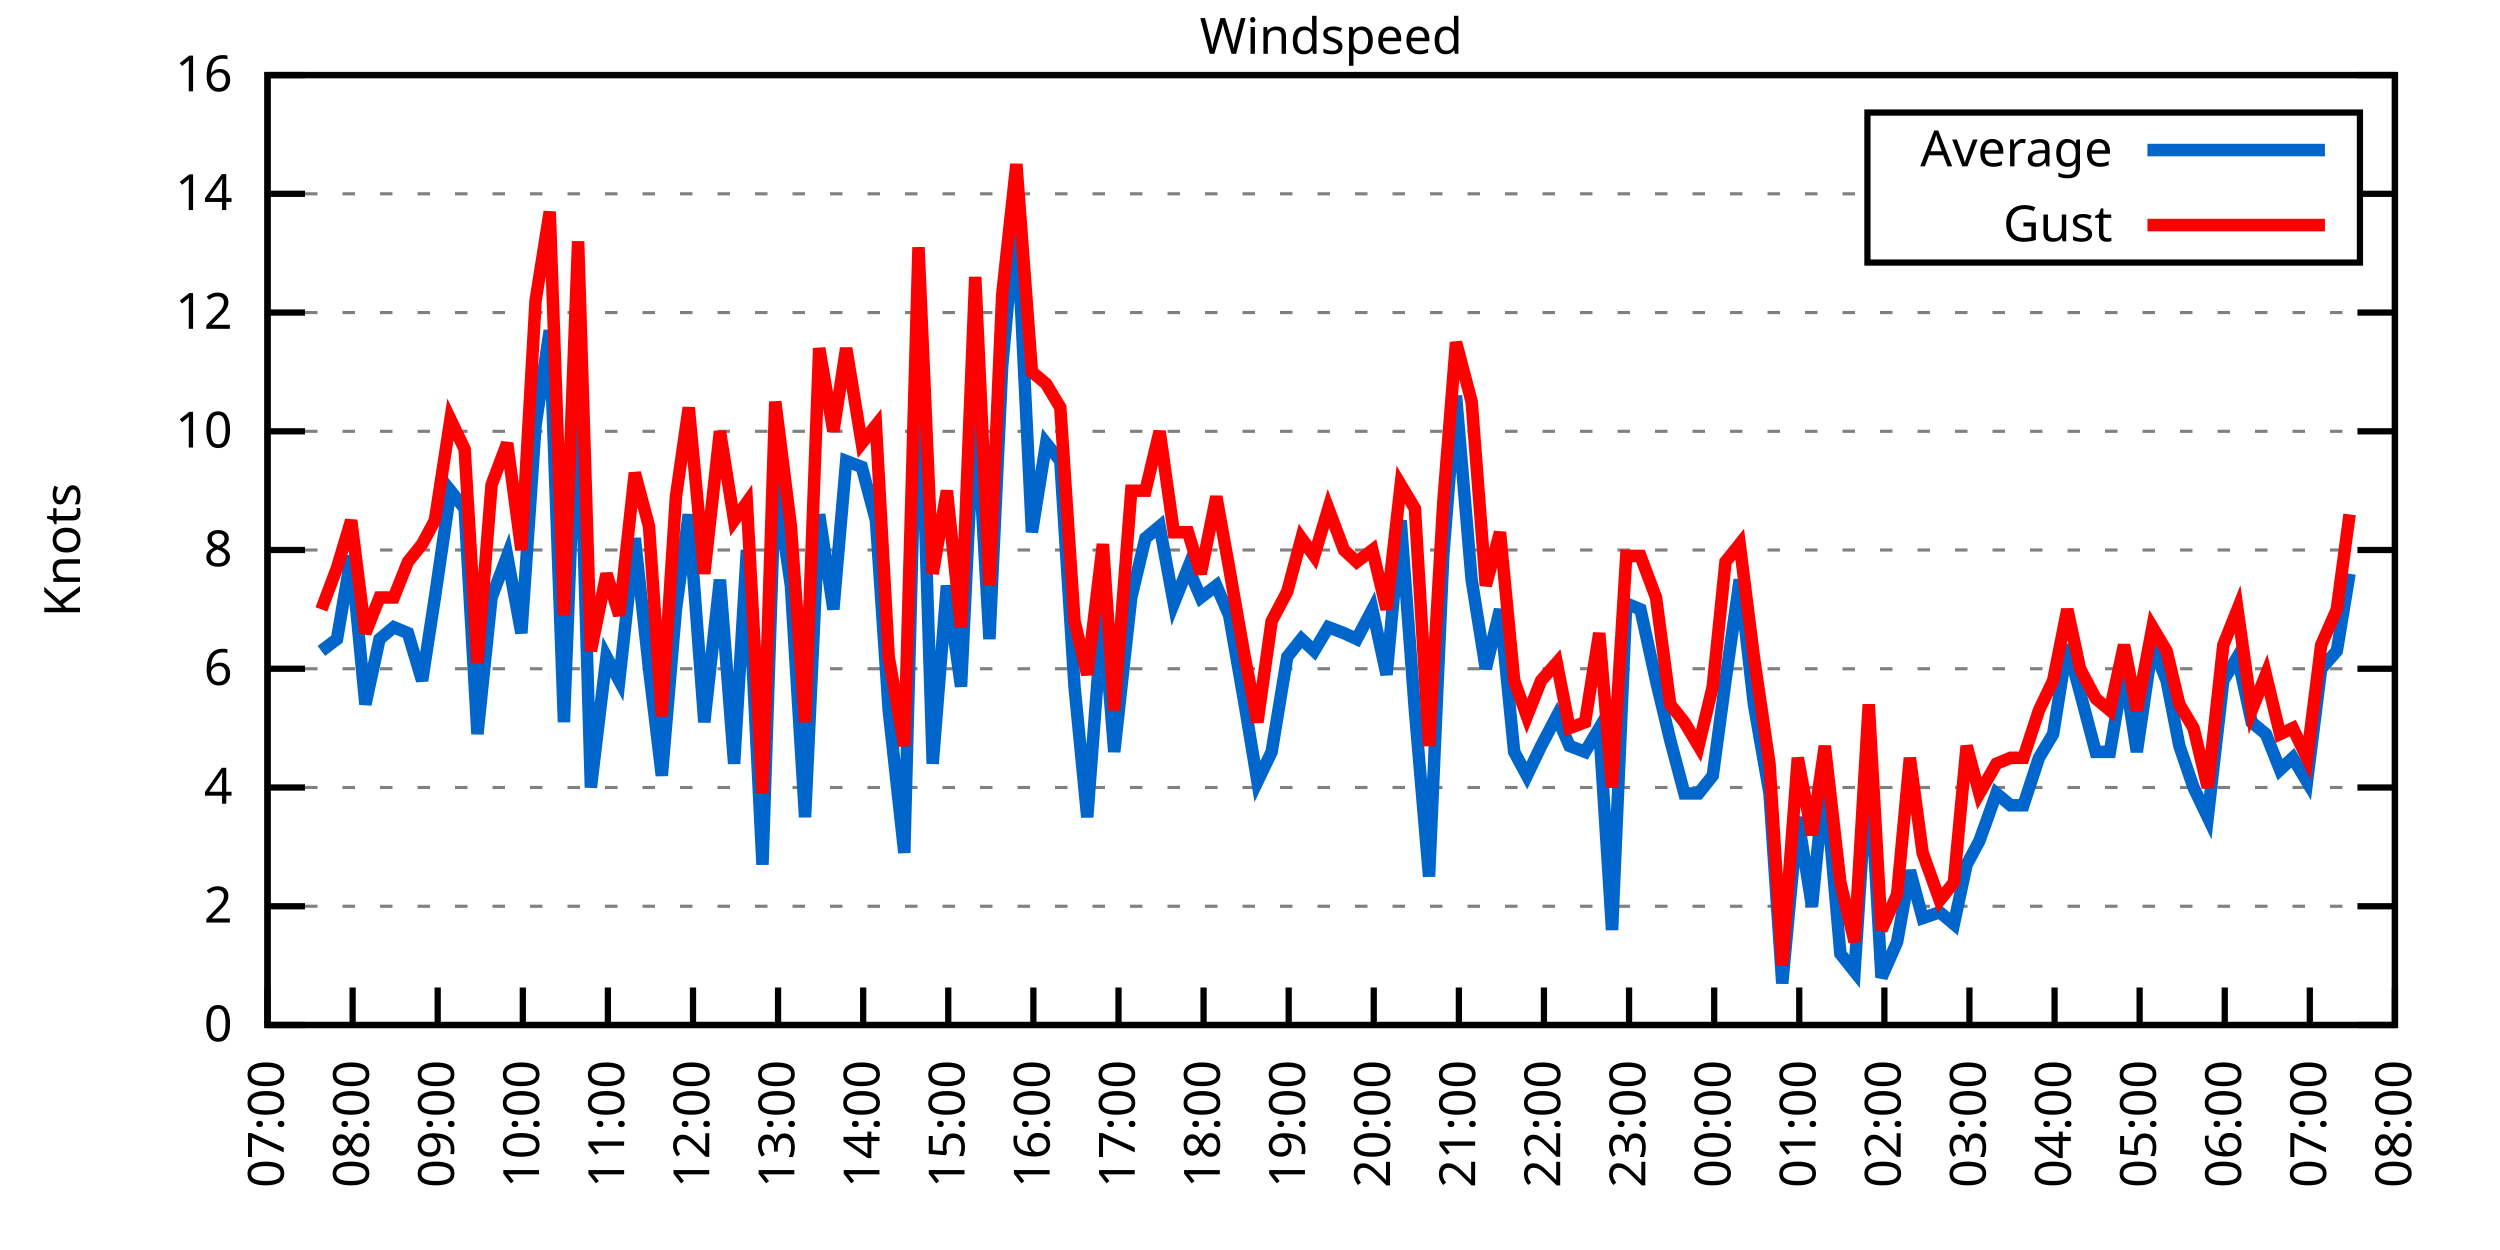
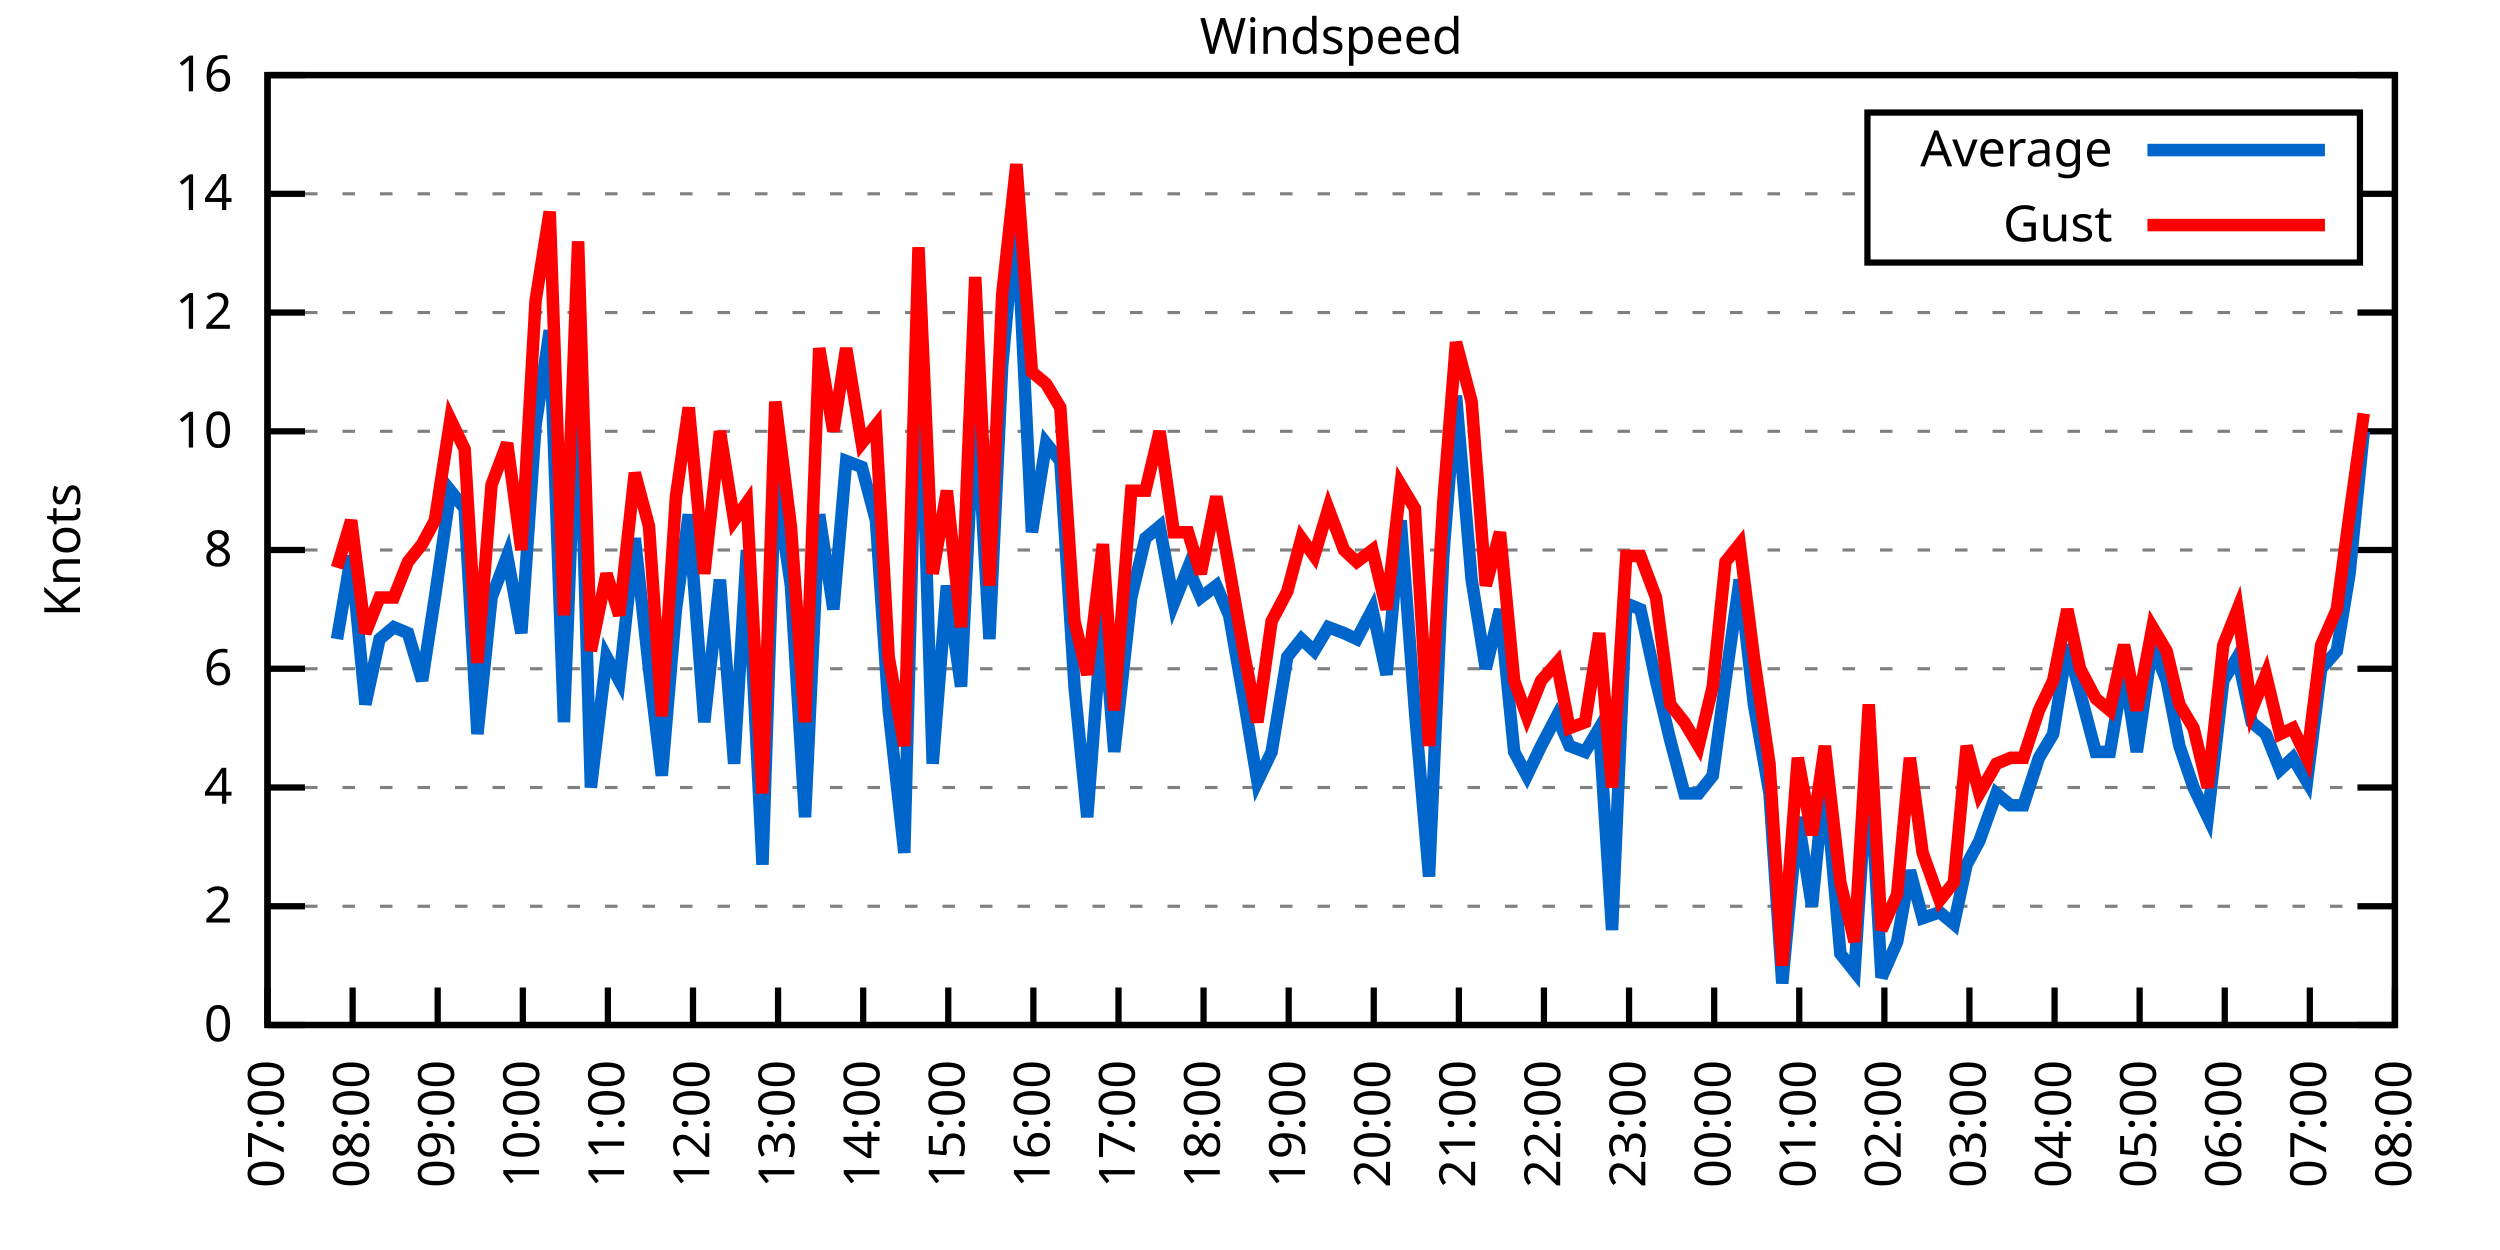
<svg xmlns="http://www.w3.org/2000/svg" xmlns:xlink="http://www.w3.org/1999/xlink" width="400" height="200" viewBox="0 0 400 200">
  <g id="gnuplot_canvas">
    <rect x="0" y="0" width="400" height="200" fill="none" />
    <defs>
      <circle id="gpDot" r="0.5" stroke-width="0.5" stroke="currentColor" />
      <path id="gpPt0" stroke-width="0.333" stroke="currentColor" d="M-1,0 h2 M0,-1 v2" />
      <path id="gpPt1" stroke-width="0.333" stroke="currentColor" d="M-1,-1 L1,1 M1,-1 L-1,1" />
      <path id="gpPt2" stroke-width="0.333" stroke="currentColor" d="M-1,0 L1,0 M0,-1 L0,1 M-1,-1 L1,1 M-1,1 L1,-1" />
      <rect id="gpPt3" stroke-width="0.333" stroke="currentColor" x="-1" y="-1" width="2" height="2" />
      <rect id="gpPt4" stroke-width="0.333" stroke="currentColor" fill="currentColor" x="-1" y="-1" width="2" height="2" />
      <circle id="gpPt5" stroke-width="0.333" stroke="currentColor" cx="0" cy="0" r="1" />
      <use xlink:href="#gpPt5" id="gpPt6" fill="currentColor" stroke="none" />
      <path id="gpPt7" stroke-width="0.333" stroke="currentColor" d="M0,-1.33 L-1.33,0.67 L1.33,0.67 z" />
      <use xlink:href="#gpPt7" id="gpPt8" fill="currentColor" stroke="none" />
      <use xlink:href="#gpPt7" id="gpPt9" stroke="currentColor" transform="rotate(180)" />
      <use xlink:href="#gpPt9" id="gpPt10" fill="currentColor" stroke="none" />
      <use xlink:href="#gpPt3" id="gpPt11" stroke="currentColor" transform="rotate(45)" />
      <use xlink:href="#gpPt11" id="gpPt12" fill="currentColor" stroke="none" />
      <path id="gpPt13" stroke-width="0.333" stroke="currentColor" d="M0,1.330 L1.265,0.411 L0.782,-1.067 L-0.782,-1.076 L-1.265,0.411 z" />
      <use xlink:href="#gpPt13" id="gpPt14" fill="currentColor" stroke="none" />
      <filter id="textbox" filterUnits="objectBoundingBox" x="0" y="0" height="1" width="1">
        <feFlood flood-color="white" flood-opacity="1" result="bgnd" />
        <feComposite in="SourceGraphic" in2="bgnd" operator="atop" />
      </filter>
      <filter id="greybox" filterUnits="objectBoundingBox" x="0" y="0" height="1" width="1">
        <feFlood flood-color="lightgrey" flood-opacity="1" result="grey" />
        <feComposite in="SourceGraphic" in2="grey" operator="atop" />
      </filter>
    </defs>
    <g fill="none" color="white" stroke="currentColor" stroke-width="1.00" stroke-linecap="butt" stroke-linejoin="miter">
</g>
    <g fill="none" color="black" stroke="currentColor" stroke-width="1.00" stroke-linecap="butt" stroke-linejoin="miter">
      <g stroke="none" shape-rendering="crispEdges">
        <polygon fill="rgb(255, 255, 255)" points="42.80,164.00 383.18,164.00 383.18,12.02 42.80,12.02 " />
      </g>
    </g>
    <g fill="none" color="black" stroke="currentColor" stroke-width="1.00" stroke-linecap="butt" stroke-linejoin="miter">
</g>
    <g fill="none" color="black" stroke="black" stroke-width="0.50" stroke-linecap="butt" stroke-linejoin="miter">
</g>
    <g fill="none" color="gray" stroke="currentColor" stroke-width="0.50" stroke-linecap="butt" stroke-linejoin="miter">
      <path stroke="gray" stroke-dasharray="2,4" class="gridline" d="M42.80,164.00 L383.19,164.00  " />
    </g>
    <g fill="none" color="gray" stroke="gray" stroke-width="1.00" stroke-linecap="butt" stroke-linejoin="miter">
</g>
    <g fill="none" color="black" stroke="currentColor" stroke-width="1.00" stroke-linecap="butt" stroke-linejoin="miter">
      <path stroke="black" d="M42.80,164.00 L48.80,164.00 M383.19,164.00 L377.19,164.00  " />
      <g transform="translate(37.20,166.60)" stroke="none" fill="black" font-family="Sans" font-size="8.00" text-anchor="end">
        <text>
          <tspan font-family="Sans"> 0</tspan>
        </text>
      </g>
    </g>
    <g fill="none" color="black" stroke="currentColor" stroke-width="1.00" stroke-linecap="butt" stroke-linejoin="miter">
</g>
    <g fill="none" color="black" stroke="black" stroke-width="0.50" stroke-linecap="butt" stroke-linejoin="miter">
</g>
    <g fill="none" color="gray" stroke="currentColor" stroke-width="0.50" stroke-linecap="butt" stroke-linejoin="miter">
      <path stroke="gray" stroke-dasharray="2,4" class="gridline" d="M42.80,145.00 L383.19,145.00  " />
    </g>
    <g fill="none" color="gray" stroke="gray" stroke-width="1.00" stroke-linecap="butt" stroke-linejoin="miter">
</g>
    <g fill="none" color="black" stroke="currentColor" stroke-width="1.00" stroke-linecap="butt" stroke-linejoin="miter">
      <path stroke="black" d="M42.80,145.00 L48.80,145.00 M383.19,145.00 L377.19,145.00  " />
      <g transform="translate(37.20,147.60)" stroke="none" fill="black" font-family="Sans" font-size="8.00" text-anchor="end">
        <text>
          <tspan font-family="Sans"> 2</tspan>
        </text>
      </g>
    </g>
    <g fill="none" color="black" stroke="currentColor" stroke-width="1.00" stroke-linecap="butt" stroke-linejoin="miter">
</g>
    <g fill="none" color="black" stroke="black" stroke-width="0.50" stroke-linecap="butt" stroke-linejoin="miter">
</g>
    <g fill="none" color="gray" stroke="currentColor" stroke-width="0.50" stroke-linecap="butt" stroke-linejoin="miter">
      <path stroke="gray" stroke-dasharray="2,4" class="gridline" d="M42.80,126.00 L383.19,126.00  " />
    </g>
    <g fill="none" color="gray" stroke="gray" stroke-width="1.00" stroke-linecap="butt" stroke-linejoin="miter">
</g>
    <g fill="none" color="black" stroke="currentColor" stroke-width="1.00" stroke-linecap="butt" stroke-linejoin="miter">
      <path stroke="black" d="M42.80,126.00 L48.80,126.00 M383.19,126.00 L377.19,126.00  " />
      <g transform="translate(37.20,128.60)" stroke="none" fill="black" font-family="Sans" font-size="8.00" text-anchor="end">
        <text>
          <tspan font-family="Sans"> 4</tspan>
        </text>
      </g>
    </g>
    <g fill="none" color="black" stroke="currentColor" stroke-width="1.00" stroke-linecap="butt" stroke-linejoin="miter">
</g>
    <g fill="none" color="black" stroke="black" stroke-width="0.50" stroke-linecap="butt" stroke-linejoin="miter">
</g>
    <g fill="none" color="gray" stroke="currentColor" stroke-width="0.50" stroke-linecap="butt" stroke-linejoin="miter">
      <path stroke="gray" stroke-dasharray="2,4" class="gridline" d="M42.80,107.00 L383.19,107.00  " />
    </g>
    <g fill="none" color="gray" stroke="gray" stroke-width="1.00" stroke-linecap="butt" stroke-linejoin="miter">
</g>
    <g fill="none" color="black" stroke="currentColor" stroke-width="1.00" stroke-linecap="butt" stroke-linejoin="miter">
      <path stroke="black" d="M42.80,107.00 L48.80,107.00 M383.19,107.00 L377.19,107.00  " />
      <g transform="translate(37.20,109.60)" stroke="none" fill="black" font-family="Sans" font-size="8.00" text-anchor="end">
        <text>
          <tspan font-family="Sans"> 6</tspan>
        </text>
      </g>
    </g>
    <g fill="none" color="black" stroke="currentColor" stroke-width="1.00" stroke-linecap="butt" stroke-linejoin="miter">
</g>
    <g fill="none" color="black" stroke="black" stroke-width="0.50" stroke-linecap="butt" stroke-linejoin="miter">
</g>
    <g fill="none" color="gray" stroke="currentColor" stroke-width="0.50" stroke-linecap="butt" stroke-linejoin="miter">
      <path stroke="gray" stroke-dasharray="2,4" class="gridline" d="M42.80,88.00 L383.19,88.00  " />
    </g>
    <g fill="none" color="gray" stroke="gray" stroke-width="1.00" stroke-linecap="butt" stroke-linejoin="miter">
</g>
    <g fill="none" color="black" stroke="currentColor" stroke-width="1.00" stroke-linecap="butt" stroke-linejoin="miter">
      <path stroke="black" d="M42.80,88.00 L48.80,88.00 M383.19,88.00 L377.19,88.00  " />
      <g transform="translate(37.20,90.60)" stroke="none" fill="black" font-family="Sans" font-size="8.00" text-anchor="end">
        <text>
          <tspan font-family="Sans"> 8</tspan>
        </text>
      </g>
    </g>
    <g fill="none" color="black" stroke="currentColor" stroke-width="1.00" stroke-linecap="butt" stroke-linejoin="miter">
</g>
    <g fill="none" color="black" stroke="black" stroke-width="0.50" stroke-linecap="butt" stroke-linejoin="miter">
</g>
    <g fill="none" color="gray" stroke="currentColor" stroke-width="0.50" stroke-linecap="butt" stroke-linejoin="miter">
      <path stroke="gray" stroke-dasharray="2,4" class="gridline" d="M42.80,69.01 L383.19,69.01  " />
    </g>
    <g fill="none" color="gray" stroke="gray" stroke-width="1.00" stroke-linecap="butt" stroke-linejoin="miter">
</g>
    <g fill="none" color="black" stroke="currentColor" stroke-width="1.00" stroke-linecap="butt" stroke-linejoin="miter">
      <path stroke="black" d="M42.80,69.01 L48.80,69.01 M383.19,69.01 L377.19,69.01  " />
      <g transform="translate(37.20,71.61)" stroke="none" fill="black" font-family="Sans" font-size="8.00" text-anchor="end">
        <text>
          <tspan font-family="Sans"> 10</tspan>
        </text>
      </g>
    </g>
    <g fill="none" color="black" stroke="currentColor" stroke-width="1.00" stroke-linecap="butt" stroke-linejoin="miter">
</g>
    <g fill="none" color="black" stroke="black" stroke-width="0.50" stroke-linecap="butt" stroke-linejoin="miter">
</g>
    <g fill="none" color="gray" stroke="currentColor" stroke-width="0.50" stroke-linecap="butt" stroke-linejoin="miter">
      <path stroke="gray" stroke-dasharray="2,4" class="gridline" d="M42.80,50.01 L383.19,50.01  " />
    </g>
    <g fill="none" color="gray" stroke="gray" stroke-width="1.00" stroke-linecap="butt" stroke-linejoin="miter">
</g>
    <g fill="none" color="black" stroke="currentColor" stroke-width="1.00" stroke-linecap="butt" stroke-linejoin="miter">
      <path stroke="black" d="M42.80,50.01 L48.80,50.01 M383.19,50.01 L377.19,50.01  " />
      <g transform="translate(37.20,52.61)" stroke="none" fill="black" font-family="Sans" font-size="8.00" text-anchor="end">
        <text>
          <tspan font-family="Sans"> 12</tspan>
        </text>
      </g>
    </g>
    <g fill="none" color="black" stroke="currentColor" stroke-width="1.00" stroke-linecap="butt" stroke-linejoin="miter">
</g>
    <g fill="none" color="black" stroke="black" stroke-width="0.50" stroke-linecap="butt" stroke-linejoin="miter">
</g>
    <g fill="none" color="gray" stroke="currentColor" stroke-width="0.50" stroke-linecap="butt" stroke-linejoin="miter">
      <path stroke="gray" stroke-dasharray="2,4" class="gridline" d="M42.80,31.01 L298.79,31.01 M377.59,31.01 L383.19,31.01  " />
    </g>
    <g fill="none" color="gray" stroke="gray" stroke-width="1.00" stroke-linecap="butt" stroke-linejoin="miter">
</g>
    <g fill="none" color="black" stroke="currentColor" stroke-width="1.00" stroke-linecap="butt" stroke-linejoin="miter">
      <path stroke="black" d="M42.80,31.01 L48.80,31.01 M383.19,31.01 L377.19,31.01  " />
      <g transform="translate(37.20,33.61)" stroke="none" fill="black" font-family="Sans" font-size="8.00" text-anchor="end">
        <text>
          <tspan font-family="Sans"> 14</tspan>
        </text>
      </g>
    </g>
    <g fill="none" color="black" stroke="currentColor" stroke-width="1.00" stroke-linecap="butt" stroke-linejoin="miter">
</g>
    <g fill="none" color="black" stroke="black" stroke-width="0.50" stroke-linecap="butt" stroke-linejoin="miter">
</g>
    <g fill="none" color="gray" stroke="currentColor" stroke-width="0.50" stroke-linecap="butt" stroke-linejoin="miter">
      <path stroke="gray" stroke-dasharray="2,4" class="gridline" d="M42.80,12.01 L383.19,12.01  " />
    </g>
    <g fill="none" color="gray" stroke="gray" stroke-width="1.00" stroke-linecap="butt" stroke-linejoin="miter">
</g>
    <g fill="none" color="black" stroke="currentColor" stroke-width="1.00" stroke-linecap="butt" stroke-linejoin="miter">
      <path stroke="black" d="M42.80,12.01 L48.80,12.01 M383.19,12.01 L377.19,12.01  " />
      <g transform="translate(37.20,14.61)" stroke="none" fill="black" font-family="Sans" font-size="8.00" text-anchor="end">
        <text>
          <tspan font-family="Sans"> 16</tspan>
        </text>
      </g>
    </g>
    <g fill="none" color="black" stroke="currentColor" stroke-width="1.00" stroke-linecap="butt" stroke-linejoin="miter">
      <path stroke="black" d="M42.80,164.00 L42.80,158.00  " />
      <g transform="translate(45.40,169.60) rotate(270.00)" stroke="none" fill="black" font-family="Sans" font-size="8.00" text-anchor="end">
        <text>
          <tspan font-family="Sans">07:00</tspan>
        </text>
      </g>
    </g>
    <g fill="none" color="black" stroke="currentColor" stroke-width="1.00" stroke-linecap="butt" stroke-linejoin="miter">
      <path stroke="black" d="M56.42,164.00 L56.42,158.00  " />
      <g transform="translate(59.02,169.60) rotate(270.00)" stroke="none" fill="black" font-family="Sans" font-size="8.00" text-anchor="end">
        <text>
          <tspan font-family="Sans">08:00</tspan>
        </text>
      </g>
    </g>
    <g fill="none" color="black" stroke="currentColor" stroke-width="1.00" stroke-linecap="butt" stroke-linejoin="miter">
      <path stroke="black" d="M70.03,164.00 L70.03,158.00  " />
      <g transform="translate(72.63,169.60) rotate(270.00)" stroke="none" fill="black" font-family="Sans" font-size="8.00" text-anchor="end">
        <text>
          <tspan font-family="Sans">09:00</tspan>
        </text>
      </g>
    </g>
    <g fill="none" color="black" stroke="currentColor" stroke-width="1.00" stroke-linecap="butt" stroke-linejoin="miter">
      <path stroke="black" d="M83.65,164.00 L83.65,158.00  " />
      <g transform="translate(86.25,169.60) rotate(270.00)" stroke="none" fill="black" font-family="Sans" font-size="8.00" text-anchor="end">
        <text>
          <tspan font-family="Sans">10:00</tspan>
        </text>
      </g>
    </g>
    <g fill="none" color="black" stroke="currentColor" stroke-width="1.00" stroke-linecap="butt" stroke-linejoin="miter">
      <path stroke="black" d="M97.26,164.00 L97.26,158.00  " />
      <g transform="translate(99.86,169.60) rotate(270.00)" stroke="none" fill="black" font-family="Sans" font-size="8.00" text-anchor="end">
        <text>
          <tspan font-family="Sans">11:00</tspan>
        </text>
      </g>
    </g>
    <g fill="none" color="black" stroke="currentColor" stroke-width="1.00" stroke-linecap="butt" stroke-linejoin="miter">
      <path stroke="black" d="M110.88,164.00 L110.88,158.00  " />
      <g transform="translate(113.48,169.60) rotate(270.00)" stroke="none" fill="black" font-family="Sans" font-size="8.00" text-anchor="end">
        <text>
          <tspan font-family="Sans">12:00</tspan>
        </text>
      </g>
    </g>
    <g fill="none" color="black" stroke="currentColor" stroke-width="1.00" stroke-linecap="butt" stroke-linejoin="miter">
      <path stroke="black" d="M124.49,164.00 L124.49,158.00  " />
      <g transform="translate(127.09,169.60) rotate(270.00)" stroke="none" fill="black" font-family="Sans" font-size="8.00" text-anchor="end">
        <text>
          <tspan font-family="Sans">13:00</tspan>
        </text>
      </g>
    </g>
    <g fill="none" color="black" stroke="currentColor" stroke-width="1.00" stroke-linecap="butt" stroke-linejoin="miter">
      <path stroke="black" d="M138.11,164.00 L138.11,158.00  " />
      <g transform="translate(140.71,169.60) rotate(270.00)" stroke="none" fill="black" font-family="Sans" font-size="8.00" text-anchor="end">
        <text>
          <tspan font-family="Sans">14:00</tspan>
        </text>
      </g>
    </g>
    <g fill="none" color="black" stroke="currentColor" stroke-width="1.00" stroke-linecap="butt" stroke-linejoin="miter">
      <path stroke="black" d="M151.72,164.00 L151.72,158.00  " />
      <g transform="translate(154.32,169.60) rotate(270.00)" stroke="none" fill="black" font-family="Sans" font-size="8.00" text-anchor="end">
        <text>
          <tspan font-family="Sans">15:00</tspan>
        </text>
      </g>
    </g>
    <g fill="none" color="black" stroke="currentColor" stroke-width="1.00" stroke-linecap="butt" stroke-linejoin="miter">
      <path stroke="black" d="M165.34,164.00 L165.34,158.00  " />
      <g transform="translate(167.94,169.60) rotate(270.00)" stroke="none" fill="black" font-family="Sans" font-size="8.00" text-anchor="end">
        <text>
          <tspan font-family="Sans">16:00</tspan>
        </text>
      </g>
    </g>
    <g fill="none" color="black" stroke="currentColor" stroke-width="1.00" stroke-linecap="butt" stroke-linejoin="miter">
      <path stroke="black" d="M178.96,164.00 L178.96,158.00  " />
      <g transform="translate(181.56,169.60) rotate(270.00)" stroke="none" fill="black" font-family="Sans" font-size="8.00" text-anchor="end">
        <text>
          <tspan font-family="Sans">17:00</tspan>
        </text>
      </g>
    </g>
    <g fill="none" color="black" stroke="currentColor" stroke-width="1.00" stroke-linecap="butt" stroke-linejoin="miter">
      <path stroke="black" d="M192.57,164.00 L192.57,158.00  " />
      <g transform="translate(195.17,169.60) rotate(270.00)" stroke="none" fill="black" font-family="Sans" font-size="8.00" text-anchor="end">
        <text>
          <tspan font-family="Sans">18:00</tspan>
        </text>
      </g>
    </g>
    <g fill="none" color="black" stroke="currentColor" stroke-width="1.00" stroke-linecap="butt" stroke-linejoin="miter">
      <path stroke="black" d="M206.19,164.00 L206.19,158.00  " />
      <g transform="translate(208.79,169.60) rotate(270.00)" stroke="none" fill="black" font-family="Sans" font-size="8.00" text-anchor="end">
        <text>
          <tspan font-family="Sans">19:00</tspan>
        </text>
      </g>
    </g>
    <g fill="none" color="black" stroke="currentColor" stroke-width="1.00" stroke-linecap="butt" stroke-linejoin="miter">
      <path stroke="black" d="M219.80,164.00 L219.80,158.00  " />
      <g transform="translate(222.40,169.60) rotate(270.00)" stroke="none" fill="black" font-family="Sans" font-size="8.00" text-anchor="end">
        <text>
          <tspan font-family="Sans">20:00</tspan>
        </text>
      </g>
    </g>
    <g fill="none" color="black" stroke="currentColor" stroke-width="1.00" stroke-linecap="butt" stroke-linejoin="miter">
      <path stroke="black" d="M233.42,164.00 L233.42,158.00  " />
      <g transform="translate(236.02,169.60) rotate(270.00)" stroke="none" fill="black" font-family="Sans" font-size="8.00" text-anchor="end">
        <text>
          <tspan font-family="Sans">21:00</tspan>
        </text>
      </g>
    </g>
    <g fill="none" color="black" stroke="currentColor" stroke-width="1.00" stroke-linecap="butt" stroke-linejoin="miter">
      <path stroke="black" d="M247.03,164.00 L247.03,158.00  " />
      <g transform="translate(249.63,169.60) rotate(270.00)" stroke="none" fill="black" font-family="Sans" font-size="8.00" text-anchor="end">
        <text>
          <tspan font-family="Sans">22:00</tspan>
        </text>
      </g>
    </g>
    <g fill="none" color="black" stroke="currentColor" stroke-width="1.00" stroke-linecap="butt" stroke-linejoin="miter">
      <path stroke="black" d="M260.65,164.00 L260.65,158.00  " />
      <g transform="translate(263.25,169.60) rotate(270.00)" stroke="none" fill="black" font-family="Sans" font-size="8.00" text-anchor="end">
        <text>
          <tspan font-family="Sans">23:00</tspan>
        </text>
      </g>
    </g>
    <g fill="none" color="black" stroke="currentColor" stroke-width="1.00" stroke-linecap="butt" stroke-linejoin="miter">
      <path stroke="black" d="M274.27,164.00 L274.27,158.00  " />
      <g transform="translate(276.87,169.60) rotate(270.00)" stroke="none" fill="black" font-family="Sans" font-size="8.00" text-anchor="end">
        <text>
          <tspan font-family="Sans">00:00</tspan>
        </text>
      </g>
    </g>
    <g fill="none" color="black" stroke="currentColor" stroke-width="1.00" stroke-linecap="butt" stroke-linejoin="miter">
      <path stroke="black" d="M287.88,164.00 L287.88,158.00  " />
      <g transform="translate(290.48,169.60) rotate(270.00)" stroke="none" fill="black" font-family="Sans" font-size="8.00" text-anchor="end">
        <text>
          <tspan font-family="Sans">01:00</tspan>
        </text>
      </g>
    </g>
    <g fill="none" color="black" stroke="currentColor" stroke-width="1.00" stroke-linecap="butt" stroke-linejoin="miter">
      <path stroke="black" d="M301.50,164.00 L301.50,158.00  " />
      <g transform="translate(304.10,169.60) rotate(270.00)" stroke="none" fill="black" font-family="Sans" font-size="8.00" text-anchor="end">
        <text>
          <tspan font-family="Sans">02:00</tspan>
        </text>
      </g>
    </g>
    <g fill="none" color="black" stroke="currentColor" stroke-width="1.00" stroke-linecap="butt" stroke-linejoin="miter">
      <path stroke="black" d="M315.11,164.00 L315.11,158.00  " />
      <g transform="translate(317.71,169.60) rotate(270.00)" stroke="none" fill="black" font-family="Sans" font-size="8.00" text-anchor="end">
        <text>
          <tspan font-family="Sans">03:00</tspan>
        </text>
      </g>
    </g>
    <g fill="none" color="black" stroke="currentColor" stroke-width="1.00" stroke-linecap="butt" stroke-linejoin="miter">
      <path stroke="black" d="M328.73,164.00 L328.73,158.00  " />
      <g transform="translate(331.33,169.60) rotate(270.00)" stroke="none" fill="black" font-family="Sans" font-size="8.00" text-anchor="end">
        <text>
          <tspan font-family="Sans">04:00</tspan>
        </text>
      </g>
    </g>
    <g fill="none" color="black" stroke="currentColor" stroke-width="1.00" stroke-linecap="butt" stroke-linejoin="miter">
      <path stroke="black" d="M342.34,164.00 L342.34,158.00  " />
      <g transform="translate(344.94,169.60) rotate(270.00)" stroke="none" fill="black" font-family="Sans" font-size="8.00" text-anchor="end">
        <text>
          <tspan font-family="Sans">05:00</tspan>
        </text>
      </g>
    </g>
    <g fill="none" color="black" stroke="currentColor" stroke-width="1.00" stroke-linecap="butt" stroke-linejoin="miter">
      <path stroke="black" d="M355.96,164.00 L355.96,158.00  " />
      <g transform="translate(358.56,169.60) rotate(270.00)" stroke="none" fill="black" font-family="Sans" font-size="8.00" text-anchor="end">
        <text>
          <tspan font-family="Sans">06:00</tspan>
        </text>
      </g>
    </g>
    <g fill="none" color="black" stroke="currentColor" stroke-width="1.00" stroke-linecap="butt" stroke-linejoin="miter">
      <path stroke="black" d="M369.57,164.00 L369.57,158.00  " />
      <g transform="translate(372.17,169.60) rotate(270.00)" stroke="none" fill="black" font-family="Sans" font-size="8.00" text-anchor="end">
        <text>
          <tspan font-family="Sans">07:00</tspan>
        </text>
      </g>
    </g>
    <g fill="none" color="black" stroke="currentColor" stroke-width="1.00" stroke-linecap="butt" stroke-linejoin="miter">
      <path stroke="black" d="M383.19,164.00 L383.19,158.00  " />
      <g transform="translate(385.79,169.60) rotate(270.00)" stroke="none" fill="black" font-family="Sans" font-size="8.00" text-anchor="end">
        <text>
          <tspan font-family="Sans">08:00</tspan>
        </text>
      </g>
    </g>
    <g fill="none" color="black" stroke="currentColor" stroke-width="1.00" stroke-linecap="butt" stroke-linejoin="miter">
</g>
    <g fill="none" color="black" stroke="currentColor" stroke-width="1.00" stroke-linecap="butt" stroke-linejoin="miter">
      <path stroke="black" d="M42.80,12.01 L42.80,164.00 L383.19,164.00 L383.19,12.01 L42.80,12.01 Z  " />
    </g>
    <g fill="none" color="black" stroke="currentColor" stroke-width="1.00" stroke-linecap="butt" stroke-linejoin="miter">
</g>
    <g fill="none" color="black" stroke="currentColor" stroke-width="1.00" stroke-linecap="butt" stroke-linejoin="miter">
      <path stroke="black" d="M298.79,42.01 L298.79,18.01 L377.59,18.01 L377.59,42.01 L298.79,42.01 Z  " />
    </g>
    <g id="Windspeed_plot_1">
      <g fill="none" color="white" stroke="black" stroke-width="2.00" stroke-linecap="butt" stroke-linejoin="miter">
</g>
      <g fill="none" color="black" stroke="currentColor" stroke-width="2.00" stroke-linecap="butt" stroke-linejoin="miter">
        <g transform="translate(337.99,26.61)" stroke="none" fill="black" font-family="Sans" font-size="8.00" text-anchor="end">
          <text>
            <tspan font-family="Sans">Average</tspan>
          </text>
        </g>
      </g>
      <g fill="none" color="black" stroke="currentColor" stroke-width="2.00" stroke-linecap="butt" stroke-linejoin="miter">
-         <path stroke="rgb(  0, 102, 204)" d="M343.59,24.01 L371.99,24.01 M51.42,104.15 L53.92,102.25 L56.19,88.95 L58.46,112.70 L60.73,102.25 L63.00,100.35   L65.27,101.30 L67.54,108.90 L69.58,95.60 L72.07,78.51 L74.34,81.36 L76.39,117.45 L78.65,95.60 L81.15,88.95   L83.42,101.30 L85.69,68.06 L87.96,52.86 L90.23,115.55 L92.50,56.66 L94.54,126.00 L97.04,105.10 L99.08,108.90   L101.57,86.11 L103.84,107.00 L105.89,124.10 L108.15,97.50 L110.20,82.31 L112.69,115.55 L115.19,92.75 L117.46,122.20   L119.50,88.00 L122.00,138.35 L124.04,76.61 L126.54,93.70 L128.81,130.75 L131.07,82.31 L133.34,97.50 L135.39,73.76   L137.88,74.71 L140.15,83.26 L142.19,113.65 L144.69,136.45 L146.96,50.01 L149.23,122.20 L151.50,93.70 L153.77,109.85   L156.04,62.36 L158.31,102.25 L160.35,58.56 L162.62,33.86 L165.11,85.16 L167.38,70.91 L169.65,73.76 L171.92,109.85   L173.96,130.75 L176.46,97.50 L178.28,120.30 L181.00,95.60 L183.27,86.11 L185.54,84.21 L187.81,96.55 L190.08,90.85   L192.12,95.60 L194.61,93.70 L196.66,98.45 L199.15,112.70 L201.19,125.05 L203.46,120.30 L205.96,105.10 L208.23,102.25   L210.27,104.15 L212.54,100.35 L215.04,101.30 L217.08,102.25 L219.58,97.50 L221.85,107.95 L224.11,83.26 L226.38,113.65   L228.65,140.25 L230.92,88.95 L232.96,63.31 L235.46,92.75 L237.73,107.00 L240.00,97.50 L242.27,120.30 L244.31,124.10   L246.58,119.35 L249.08,114.60 L251.12,119.35 L253.61,120.30 L255.88,116.50 L257.93,148.80 L260.20,96.55 L262.47,97.50   L264.96,108.90 L267.23,118.40 L269.50,126.95 L271.77,126.95 L274.04,124.10 L276.08,108.90 L278.35,92.75 L280.62,112.70   L283.12,126.95 L285.16,157.35 L287.65,130.75 L289.92,145.00 L291.97,124.10 L294.46,152.60 L296.73,155.45 L299.00,120.30   L301.04,156.40 L303.54,150.70 L305.58,139.30 L307.62,146.90 L310.35,145.95 L312.62,147.85 L314.66,138.35 L316.70,134.55   L319.42,126.95 L321.69,128.85 L323.74,128.85 L326.23,121.25 L328.50,117.45 L330.77,103.20 L332.81,110.80 L335.31,120.30   L337.58,120.30 L339.85,107.00 L341.89,120.30 L344.39,103.20 L346.65,108.90 L348.70,119.35 L350.97,126.00 L353.24,130.75   L355.73,108.90 L358.00,105.10 L360.27,115.55 L362.54,117.45 L364.81,123.15 L366.85,121.25 L369.12,125.05 L371.39,107.00   L373.89,104.15 L375.93,91.80  " />
+         <path stroke="rgb(  0, 102, 204)" d="M343.59,24.01 L371.99,24.01 M53.92,102.25 L56.19,88.95 L58.46,112.70 L60.73,102.25 L63.00,100.35 L65.27,101.30   L67.54,108.90 L69.58,95.60 L72.07,78.51 L74.34,81.36 L76.39,117.45 L78.65,95.60 L81.15,88.95 L83.42,101.30   L85.69,68.06 L87.96,52.86 L90.23,115.55 L92.50,56.66 L94.54,126.00 L97.04,105.10 L99.08,108.90 L101.57,86.11   L103.84,107.00 L105.89,124.10 L108.15,97.50 L110.20,82.31 L112.69,115.55 L115.19,92.75 L117.46,122.20 L119.50,88.00   L122.00,138.35 L124.04,76.61 L126.54,93.70 L128.81,130.75 L131.07,82.31 L133.34,97.50 L135.39,73.76 L137.88,74.71   L140.15,83.26 L142.19,113.65 L144.69,136.45 L146.96,50.01 L149.23,122.20 L151.50,93.70 L153.77,109.85 L156.04,62.36   L158.31,102.25 L160.35,58.56 L162.62,33.86 L165.11,85.16 L167.38,70.91 L169.65,73.76 L171.92,109.85 L173.96,130.75   L176.46,97.50 L178.28,120.30 L181.00,95.60 L183.27,86.11 L185.54,84.21 L187.81,96.55 L190.08,90.85 L192.12,95.60   L194.61,93.70 L196.66,98.45 L199.15,112.70 L201.19,125.05 L203.46,120.30 L205.96,105.10 L208.23,102.25 L210.27,104.15   L212.54,100.35 L215.04,101.30 L217.08,102.25 L219.58,97.50 L221.85,107.95 L224.11,83.26 L226.38,113.65 L228.65,140.25   L230.92,88.95 L232.96,63.31 L235.46,92.75 L237.73,107.00 L240.00,97.50 L242.27,120.30 L244.31,124.10 L246.58,119.35   L249.08,114.60 L251.12,119.35 L253.61,120.30 L255.88,116.50 L257.93,148.80 L260.20,96.55 L262.47,97.50 L264.96,108.90   L267.23,118.40 L269.50,126.95 L271.77,126.95 L274.04,124.10 L276.08,108.90 L278.35,92.75 L280.62,112.70 L283.12,126.95   L285.16,157.35 L287.65,130.75 L289.92,145.00 L291.97,124.10 L294.46,152.60 L296.73,155.45 L299.00,120.30 L301.04,156.40   L303.54,150.70 L305.58,139.30 L307.62,146.90 L310.35,145.95 L312.62,147.85 L314.66,138.35 L316.70,134.55 L319.42,126.95   L321.69,128.85 L323.74,128.85 L326.23,121.25 L328.50,117.45 L330.77,103.20 L332.81,110.80 L335.31,120.30 L337.58,120.30   L339.85,107.00 L341.89,120.30 L344.39,103.20 L346.65,108.90 L348.70,119.35 L350.97,126.00 L353.24,130.75 L355.73,108.90   L358.00,105.10 L360.27,115.55 L362.54,117.45 L364.81,123.15 L366.85,121.25 L369.12,125.05 L371.39,107.00 L373.89,104.15   L375.93,91.80 L378.20,69.01  " />
      </g>
    </g>
    <g id="Windspeed_plot_2">
      <g fill="none" color="black" stroke="currentColor" stroke-width="2.00" stroke-linecap="butt" stroke-linejoin="miter">
        <g transform="translate(337.99,38.61)" stroke="none" fill="black" font-family="Sans" font-size="8.00" text-anchor="end">
          <text>
            <tspan font-family="Sans">Gust</tspan>
          </text>
        </g>
      </g>
      <g fill="none" color="black" stroke="currentColor" stroke-width="2.00" stroke-linecap="butt" stroke-linejoin="miter">
-         <path stroke="rgb(255,   0,   0)" d="M343.59,36.01 L371.99,36.01 M51.42,97.50 L53.92,90.85 L56.19,83.26 L58.46,101.30 L60.73,95.60 L63.00,95.60   L65.27,89.90 L67.54,87.06 L69.58,83.26 L72.07,67.11 L74.34,71.86 L76.39,106.05 L78.65,77.56 L81.15,70.91   L83.42,88.00 L85.69,48.11 L87.96,33.86 L90.23,98.45 L92.50,38.61 L94.54,104.15 L97.04,91.80 L99.08,98.45   L101.57,75.66 L103.84,84.21 L105.89,114.60 L108.15,79.46 L110.20,65.21 L112.69,91.80 L115.19,69.01 L117.46,83.26   L119.50,80.41 L122.00,126.95 L124.04,64.26 L126.54,84.21 L128.81,115.55 L131.07,55.71 L133.34,69.01 L135.39,55.71   L137.88,70.91 L140.15,68.06 L142.19,105.10 L144.69,119.35 L146.96,39.56 L149.23,91.80 L151.50,78.51 L153.77,100.35   L156.04,44.31 L158.31,93.70 L160.35,47.16 L162.62,26.26 L165.11,59.51 L167.38,61.41 L169.65,65.21 L171.92,99.40   L173.96,107.95 L176.46,87.06 L178.28,113.65 L181.00,78.51 L183.27,78.51 L185.54,69.01 L187.81,85.16 L190.08,85.16   L192.12,91.80 L194.61,79.46 L196.66,90.85 L199.15,105.10 L201.19,115.55 L203.46,99.40 L205.96,94.65 L208.23,86.11   L210.27,88.95 L212.54,81.36 L215.04,88.00 L217.08,89.90 L219.58,88.00 L221.85,97.50 L224.11,77.56 L226.38,81.36   L228.65,119.35 L230.92,80.41 L232.96,54.76 L235.46,64.26 L237.73,93.70 L240.00,85.16 L242.27,108.90 L244.31,114.60   L246.58,108.90 L249.08,106.05 L251.12,116.50 L253.61,115.55 L255.88,101.30 L257.93,126.00 L260.20,88.95 L262.47,88.95   L264.96,95.60 L267.23,112.70 L269.50,115.55 L271.77,119.35 L274.04,109.85 L276.08,89.90 L278.35,87.06 L280.62,105.10   L283.12,122.20 L285.16,154.50 L287.65,121.25 L289.92,133.60 L291.97,119.35 L294.46,141.20 L296.73,150.70 L299.00,112.70   L301.04,148.80 L303.54,143.10 L305.58,121.25 L307.62,136.45 L310.35,144.05 L312.62,141.20 L314.66,119.35 L316.70,126.95   L319.42,122.20 L321.69,121.25 L323.74,121.25 L326.23,113.65 L328.50,108.90 L330.77,97.50 L332.81,107.00 L335.31,111.75   L337.58,113.65 L339.85,103.20 L341.89,113.65 L344.39,100.35 L346.65,104.15 L348.70,112.70 L350.97,116.50 L353.24,126.00   L355.73,103.20 L358.00,97.50 L360.27,113.65 L362.54,107.95 L364.81,117.45 L366.85,116.50 L369.12,121.25 L371.39,103.20   L373.89,97.50 L375.93,82.31  " />
+         <path stroke="rgb(255,   0,   0)" d="M343.59,36.01 L371.99,36.01 M53.92,90.85 L56.19,83.26 L58.46,101.30 L60.73,95.60 L63.00,95.60 L65.27,89.90   L67.54,87.06 L69.58,83.26 L72.07,67.11 L74.34,71.86 L76.39,106.05 L78.65,77.56 L81.15,70.91 L83.42,88.00   L85.69,48.11 L87.96,33.86 L90.23,98.45 L92.50,38.61 L94.54,104.15 L97.04,91.80 L99.08,98.45 L101.57,75.66   L103.84,84.21 L105.89,114.60 L108.15,79.46 L110.20,65.21 L112.69,91.80 L115.19,69.01 L117.46,83.26 L119.50,80.41   L122.00,126.95 L124.04,64.26 L126.54,84.21 L128.81,115.55 L131.07,55.71 L133.34,69.01 L135.39,55.71 L137.88,70.91   L140.15,68.06 L142.19,105.10 L144.69,119.35 L146.96,39.56 L149.23,91.80 L151.50,78.51 L153.77,100.35 L156.04,44.31   L158.31,93.70 L160.35,47.16 L162.62,26.26 L165.11,59.51 L167.38,61.41 L169.65,65.21 L171.92,99.40 L173.96,107.95   L176.46,87.06 L178.28,113.65 L181.00,78.51 L183.27,78.51 L185.54,69.01 L187.81,85.16 L190.08,85.16 L192.12,91.80   L194.61,79.46 L196.66,90.85 L199.15,105.10 L201.19,115.55 L203.46,99.40 L205.96,94.65 L208.23,86.11 L210.27,88.95   L212.54,81.36 L215.04,88.00 L217.08,89.90 L219.58,88.00 L221.85,97.50 L224.11,77.56 L226.38,81.36 L228.65,119.35   L230.92,80.41 L232.96,54.76 L235.46,64.26 L237.73,93.70 L240.00,85.16 L242.27,108.90 L244.31,114.60 L246.58,108.90   L249.08,106.05 L251.12,116.50 L253.61,115.55 L255.88,101.30 L257.93,126.00 L260.20,88.95 L262.47,88.95 L264.96,95.60   L267.23,112.70 L269.50,115.55 L271.77,119.35 L274.04,109.85 L276.08,89.90 L278.35,87.06 L280.62,105.10 L283.12,122.20   L285.16,154.50 L287.65,121.25 L289.92,133.60 L291.97,119.35 L294.46,141.20 L296.73,150.70 L299.00,112.70 L301.04,148.80   L303.54,143.10 L305.58,121.25 L307.62,136.45 L310.35,144.05 L312.62,141.20 L314.66,119.35 L316.70,126.95 L319.42,122.20   L321.69,121.25 L323.74,121.25 L326.23,113.65 L328.50,108.90 L330.77,97.50 L332.81,107.00 L335.31,111.75 L337.58,113.65   L339.85,103.20 L341.89,113.65 L344.39,100.35 L346.65,104.15 L348.70,112.70 L350.97,116.50 L353.24,126.00 L355.73,103.20   L358.00,97.50 L360.27,113.65 L362.54,107.95 L364.81,117.45 L366.85,116.50 L369.12,121.25 L371.39,103.20 L373.89,97.50   L375.93,82.31 L378.20,66.16  " />
      </g>
    </g>
    <g fill="none" color="black" stroke="currentColor" stroke-width="2.00" stroke-linecap="butt" stroke-linejoin="miter">
</g>
    <g fill="none" color="black" stroke="black" stroke-width="1.00" stroke-linecap="butt" stroke-linejoin="miter">
</g>
    <g fill="none" color="black" stroke="currentColor" stroke-width="1.00" stroke-linecap="butt" stroke-linejoin="miter">
      <path stroke="black" d="M42.80,12.01 L42.80,164.00 L383.19,164.00 L383.19,12.01 L42.80,12.01 Z  " />
      <g transform="translate(12.80,88.01) rotate(270.00)" stroke="none" fill="black" font-family="Sans" font-size="8.00" text-anchor="middle">
        <text>
          <tspan font-family="Sans">Knots</tspan>
        </text>
      </g>
    </g>
    <g fill="none" color="black" stroke="currentColor" stroke-width="1.00" stroke-linecap="butt" stroke-linejoin="miter">
</g>
    <g fill="none" color="black" stroke="currentColor" stroke-width="1.00" stroke-linecap="butt" stroke-linejoin="miter">
      <g transform="translate(212.99,8.61)" stroke="none" fill="black" font-family="Sans" font-size="8.00" text-anchor="middle">
        <text>
          <tspan font-family="Sans">Windspeed</tspan>
        </text>
      </g>
    </g>
    <g fill="none" color="black" stroke="currentColor" stroke-width="1.00" stroke-linecap="butt" stroke-linejoin="miter">
</g>
  </g>
</svg>
